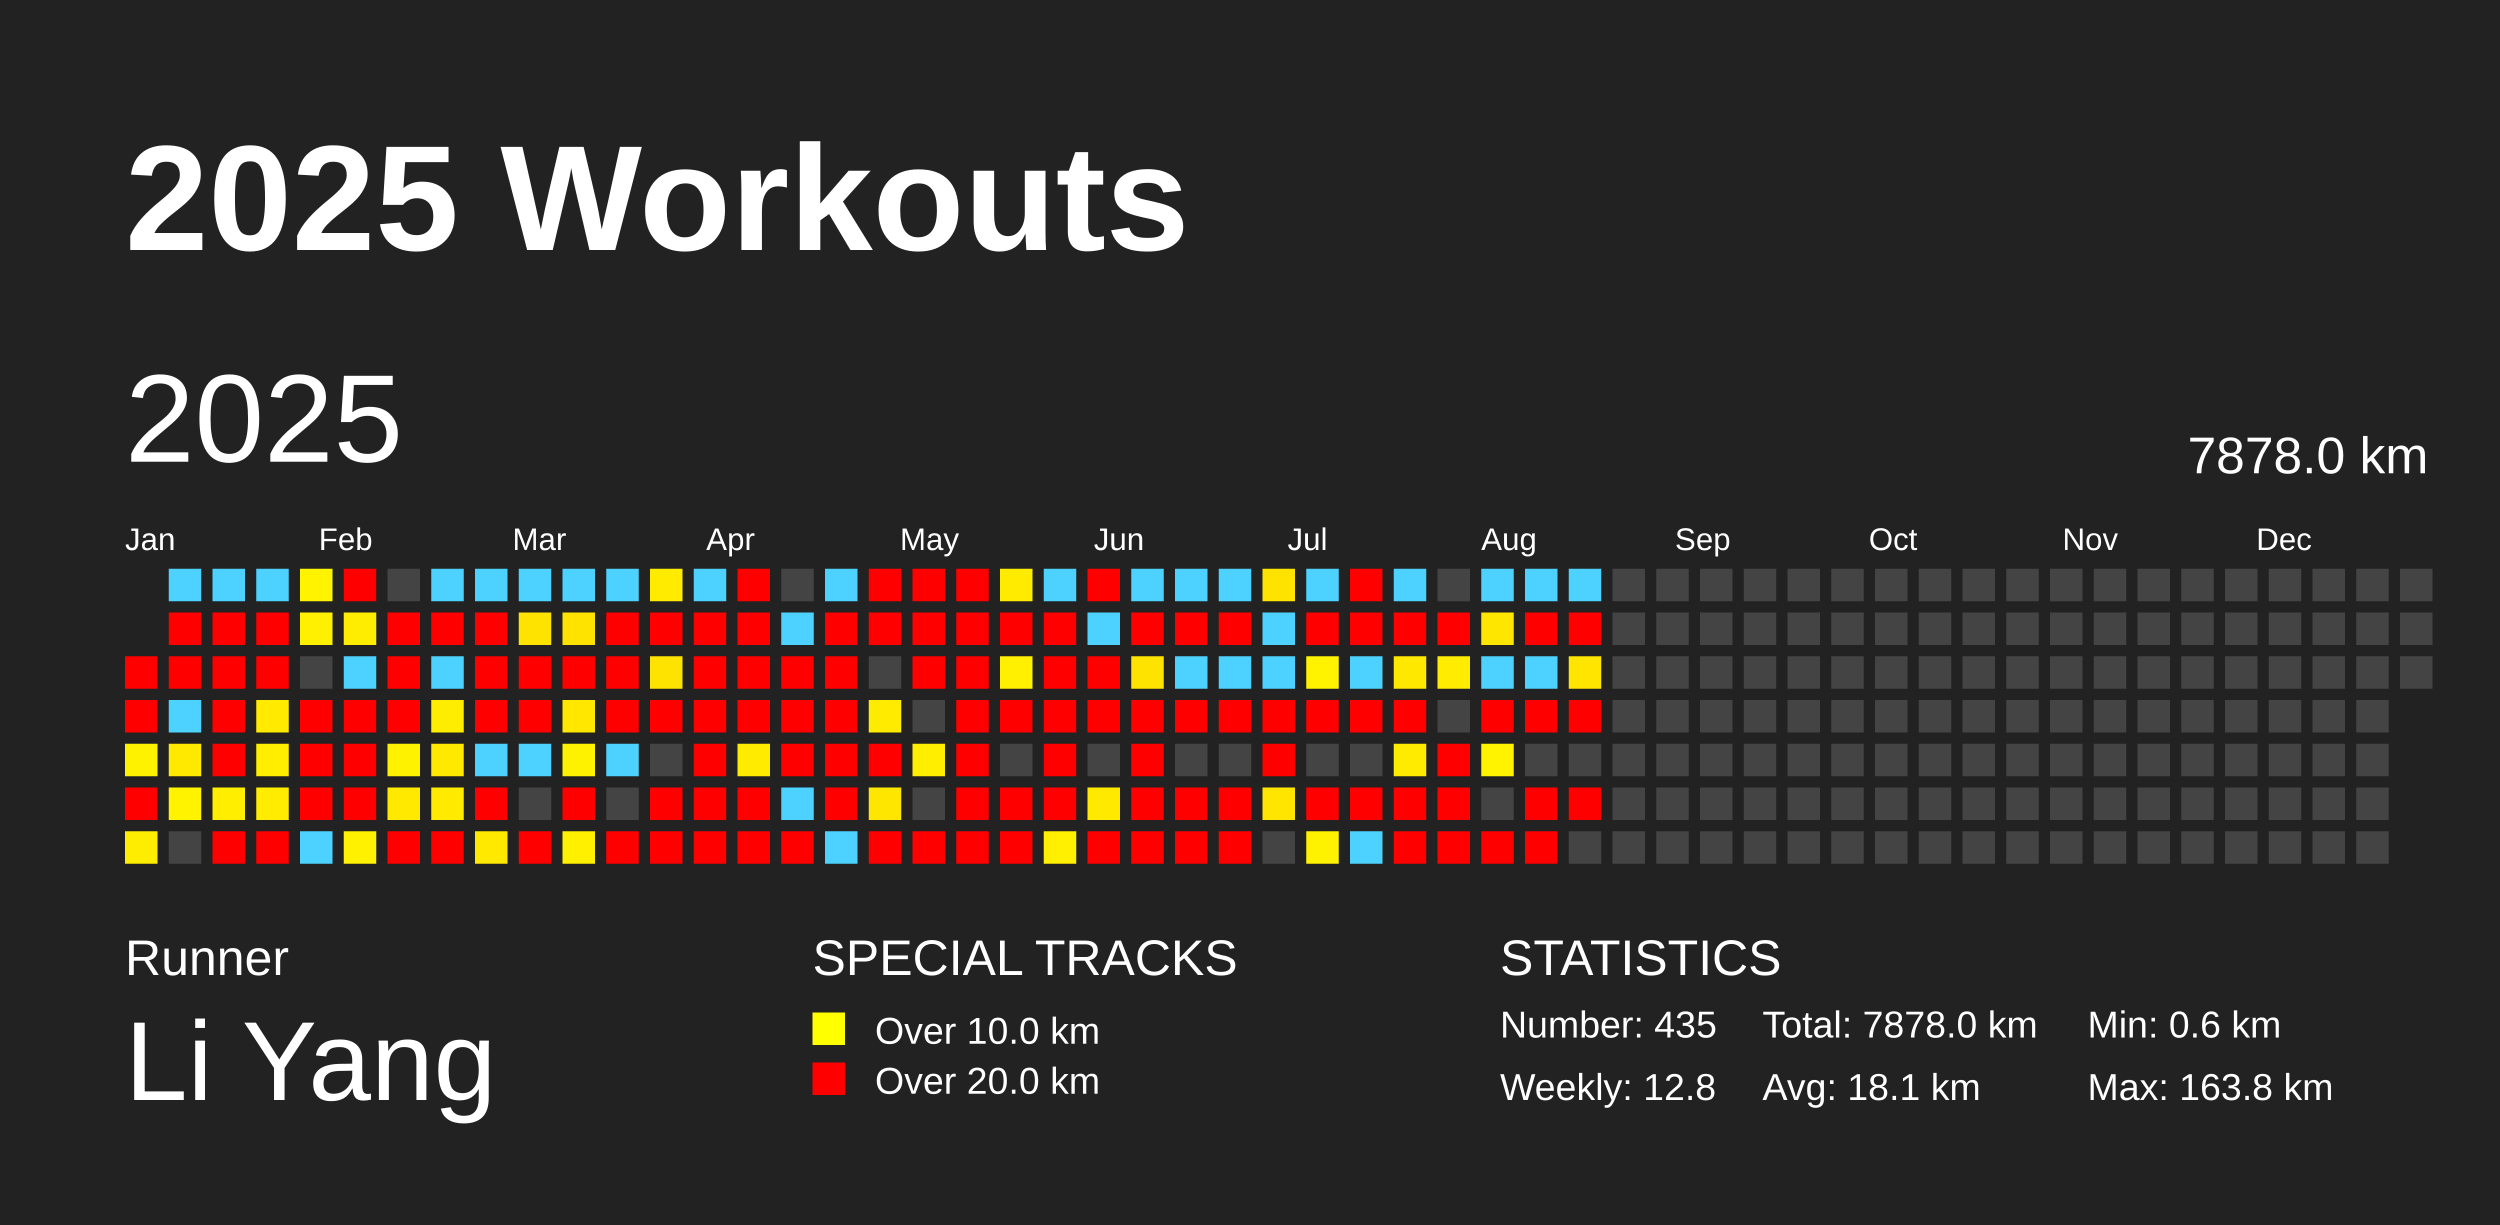
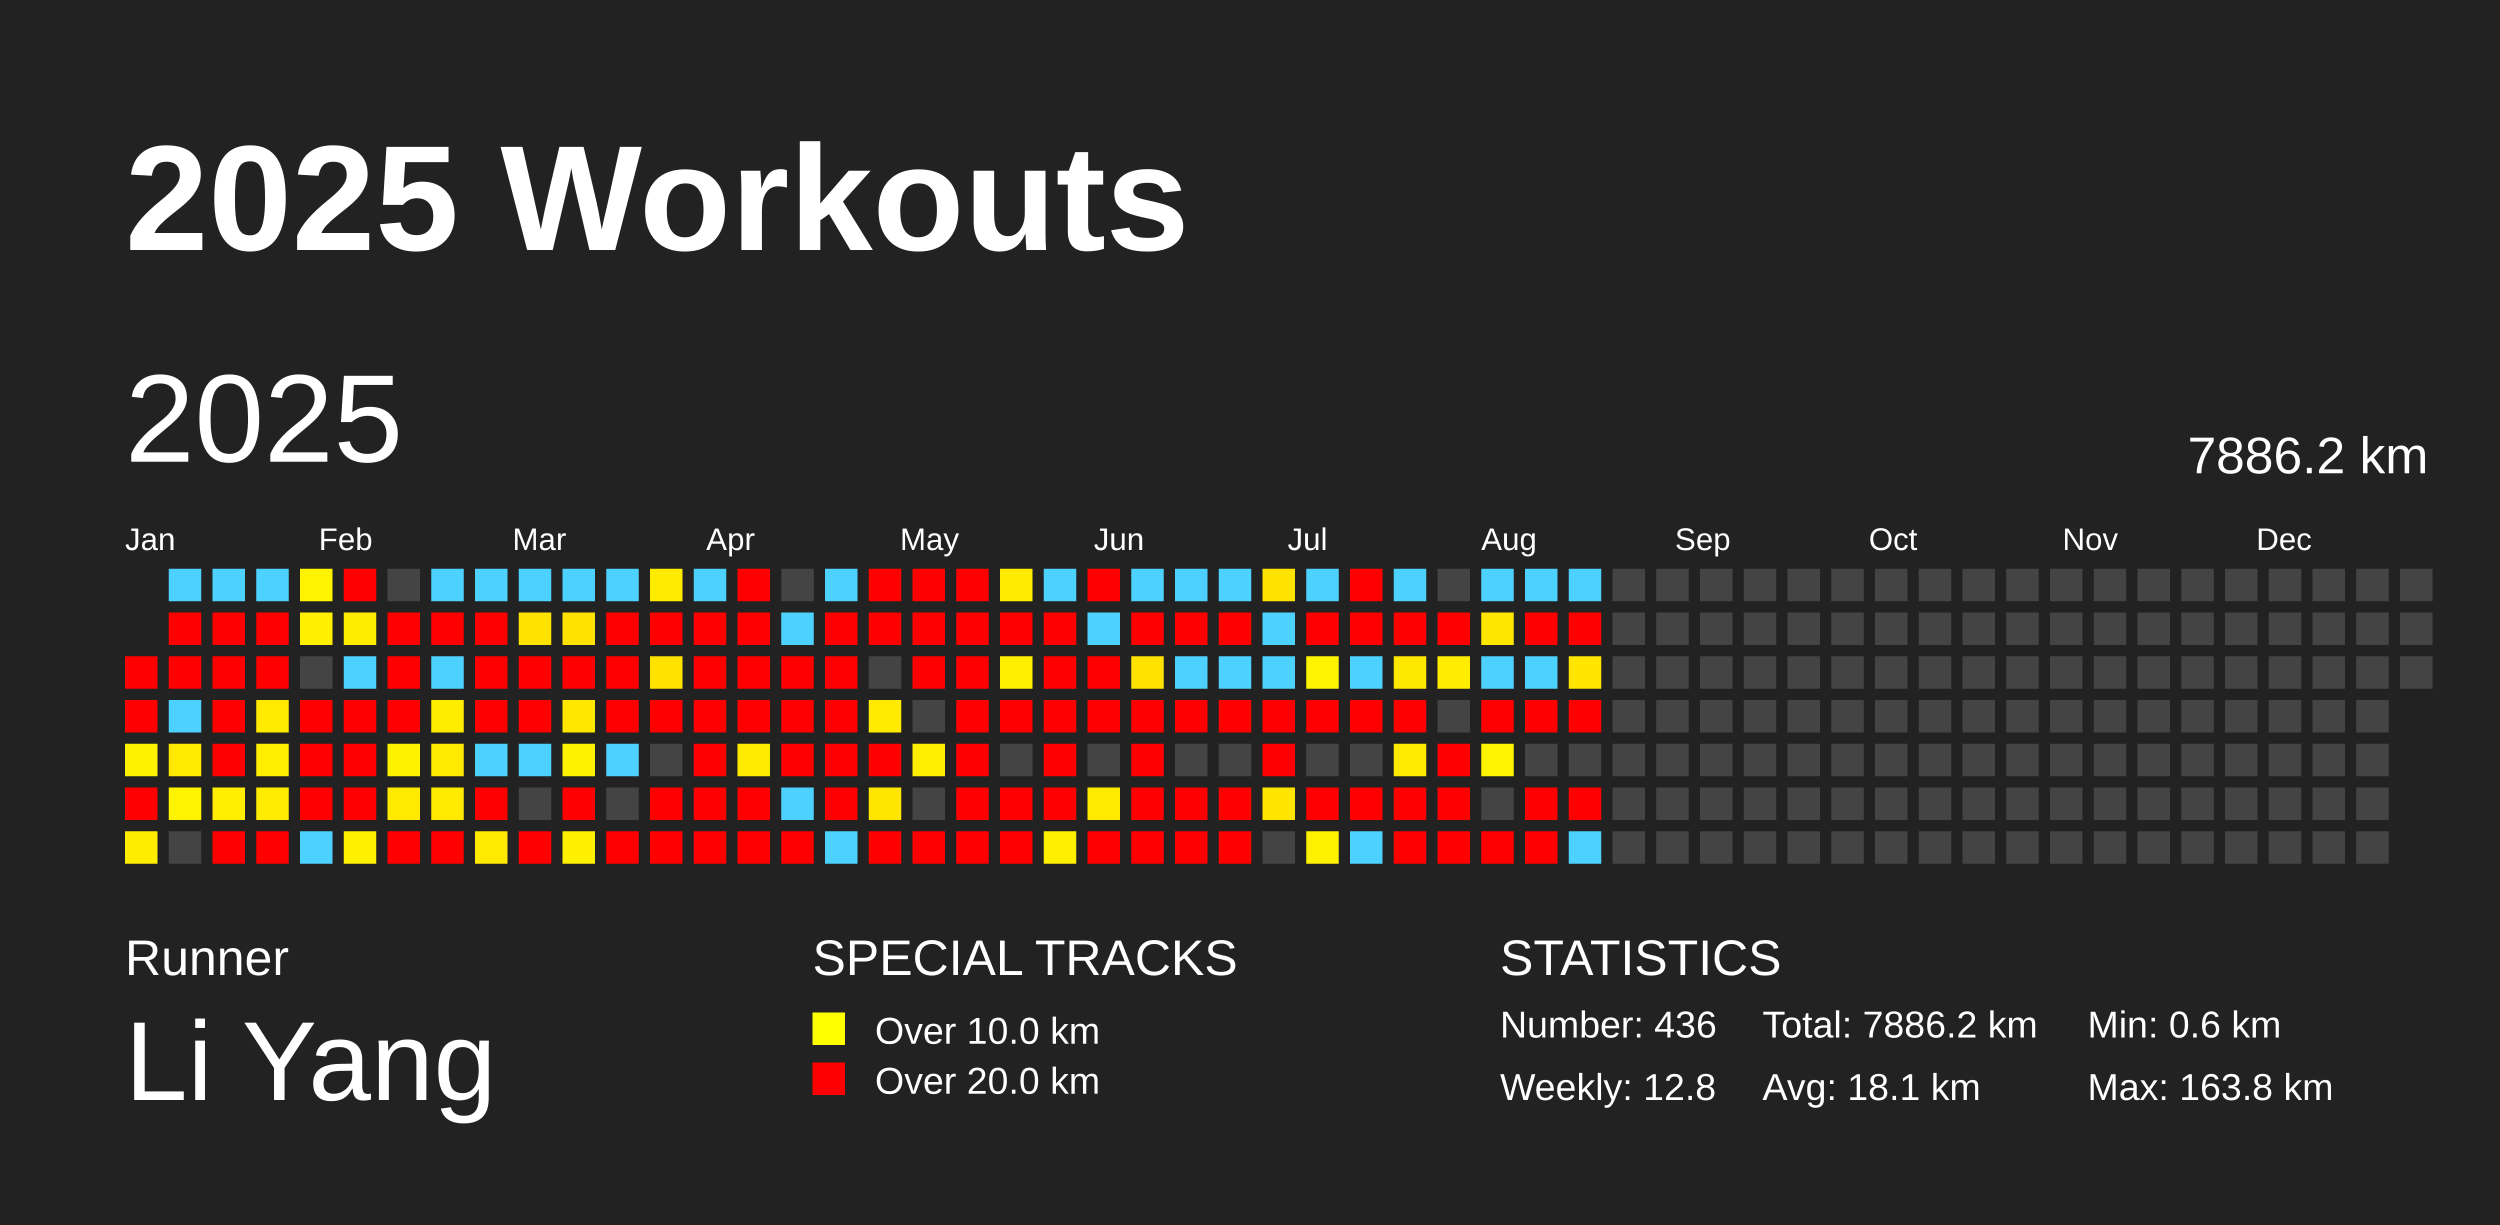
<svg xmlns="http://www.w3.org/2000/svg" baseProfile="full" height="98mm" version="1.1" viewBox="0,0,200,98" width="200mm">
  <defs />
  <rect fill="#222222" height="98" width="200" x="0" y="0" />
  <text fill="#FFFFFF" style="font-size:12px; font-family:Arial; font-weight:bold;" x="10" y="20">2025 Workouts</text>
  <text fill="#FFFFFF" style="font-size:4px; font-family:Arial" x="10" y="78">Runner</text>
  <text fill="#FFFFFF" style="font-size:9px; font-family:Arial" x="10" y="88">Li Yang</text>
  <text fill="#FFFFFF" style="font-size:4px; font-family:Arial" x="65" y="78">SPECIAL TRACKS</text>
  <rect fill="yellow" height="2.6" width="2.6" x="65" y="81" />
  <text fill="#FFFFFF" style="font-size:3px; font-family:Arial" x="70" y="83.5">Over 10.0 km</text>
  <rect fill="red" height="2.6" width="2.6" x="65" y="85" />
  <text fill="#FFFFFF" style="font-size:3px; font-family:Arial" x="70" y="87.5">Over 20.0 km</text>
  <text fill="#FFFFFF" style="font-size:4px; font-family:Arial" x="120" y="78">STATISTICS</text>
-   <text fill="#FFFFFF" style="font-size:3px; font-family:Arial" x="120" y="83">Number: 435</text>
+   <text fill="#FFFFFF" style="font-size:3px; font-family:Arial" x="120" y="83">Number: 436</text>
  <text fill="#FFFFFF" style="font-size:3px; font-family:Arial" x="120" y="88">Weekly: 12.8</text>
-   <text fill="#FFFFFF" style="font-size:3px; font-family:Arial" x="141" y="83">Total: 7878.0 km</text>
+   <text fill="#FFFFFF" style="font-size:3px; font-family:Arial" x="141" y="83">Total: 7886.2 km</text>
  <text fill="#FFFFFF" style="font-size:3px; font-family:Arial" x="141" y="88">Avg: 18.1 km</text>
  <text fill="#FFFFFF" style="font-size:3px; font-family:Arial" x="167" y="83">Min: 0.6 km</text>
  <text fill="#FFFFFF" style="font-size:3px; font-family:Arial" x="167" y="88">Max: 163.8 km</text>
  <text dominant-baseline="hanging" fill="#FFFFFF" style="font-size:10.0px; font-family:Arial;" x="10" y="30">2025</text>
-   <text dominant-baseline="hanging" fill="#FFFFFF" style="font-size:4.125px; font-family:Arial;" x="175" y="35">7878.0 km</text>
+   <text dominant-baseline="hanging" fill="#FFFFFF" style="font-size:4.125px; font-family:Arial;" x="175" y="35">7886.2 km</text>
  <text fill="#FFFFFF" style="font-size:2.5px; font-family:Arial" x="10.0" y="44">Jan</text>
  <text fill="#FFFFFF" style="font-size:2.5px; font-family:Arial" x="25.5" y="44">Feb</text>
  <text fill="#FFFFFF" style="font-size:2.5px; font-family:Arial" x="41.0" y="44">Mar</text>
  <text fill="#FFFFFF" style="font-size:2.5px; font-family:Arial" x="56.5" y="44">Apr</text>
  <text fill="#FFFFFF" style="font-size:2.5px; font-family:Arial" x="72.0" y="44">May</text>
  <text fill="#FFFFFF" style="font-size:2.5px; font-family:Arial" x="87.5" y="44">Jun</text>
  <text fill="#FFFFFF" style="font-size:2.5px; font-family:Arial" x="103.0" y="44">Jul</text>
  <text fill="#FFFFFF" style="font-size:2.5px; font-family:Arial" x="118.5" y="44">Aug</text>
  <text fill="#FFFFFF" style="font-size:2.5px; font-family:Arial" x="134.0" y="44">Sep</text>
  <text fill="#FFFFFF" style="font-size:2.5px; font-family:Arial" x="149.5" y="44">Oct</text>
  <text fill="#FFFFFF" style="font-size:2.5px; font-family:Arial" x="165.0" y="44">Nov</text>
  <text fill="#FFFFFF" style="font-size:2.5px; font-family:Arial" x="180.5" y="44">Dec</text>
  <rect fill="red" height="2.6" width="2.6" x="10.0" y="52.5" />
  <rect fill="red" height="2.6" width="2.6" x="10.0" y="56.0" />
  <rect fill="#fff200" height="2.6" width="2.6" x="10.0" y="59.5" />
  <rect fill="red" height="2.6" width="2.6" x="10.0" y="63.0" />
  <rect fill="#ffed00" height="2.6" width="2.6" x="10.0" y="66.5" />
  <rect fill="#4dd2ff" height="2.6" width="2.6" x="13.5" y="45.5" />
  <rect fill="red" height="2.6" width="2.6" x="13.5" y="49.0" />
  <rect fill="red" height="2.6" width="2.6" x="13.5" y="52.5" />
  <rect fill="#4dd2ff" height="2.6" width="2.6" x="13.5" y="56.0" />
  <rect fill="#ffe900" height="2.6" width="2.6" x="13.5" y="59.5" />
  <rect fill="#fff300" height="2.6" width="2.6" x="13.5" y="63.0" />
  <rect fill="#444444" height="2.6" width="2.6" x="13.5" y="66.5" />
  <rect fill="#4dd2ff" height="2.6" width="2.6" x="17.0" y="45.5" />
  <rect fill="red" height="2.6" width="2.6" x="17.0" y="49.0" />
  <rect fill="red" height="2.6" width="2.6" x="17.0" y="52.5" />
  <rect fill="red" height="2.6" width="2.6" x="17.0" y="56.0" />
  <rect fill="red" height="2.6" width="2.6" x="17.0" y="59.5" />
  <rect fill="#ffee00" height="2.6" width="2.6" x="17.0" y="63.0" />
  <rect fill="red" height="2.6" width="2.6" x="17.0" y="66.5" />
  <rect fill="#4dd2ff" height="2.6" width="2.6" x="20.5" y="45.5" />
  <rect fill="red" height="2.6" width="2.6" x="20.5" y="49.0" />
  <rect fill="red" height="2.6" width="2.6" x="20.5" y="52.5" />
  <rect fill="#ffea00" height="2.6" width="2.6" x="20.5" y="56.0" />
  <rect fill="#ffee00" height="2.6" width="2.6" x="20.5" y="59.5" />
  <rect fill="#ffec00" height="2.6" width="2.6" x="20.5" y="63.0" />
  <rect fill="red" height="2.6" width="2.6" x="20.5" y="66.5" />
  <rect fill="#fff300" height="2.6" width="2.6" x="24.0" y="45.5" />
  <rect fill="#ffef00" height="2.6" width="2.6" x="24.0" y="49.0" />
  <rect fill="#444444" height="2.6" width="2.6" x="24.0" y="52.5" />
  <rect fill="red" height="2.6" width="2.6" x="24.0" y="56.0" />
  <rect fill="red" height="2.6" width="2.6" x="24.0" y="59.5" />
  <rect fill="red" height="2.6" width="2.6" x="24.0" y="63.0" />
  <rect fill="#4dd2ff" height="2.6" width="2.6" x="24.0" y="66.5" />
  <rect fill="red" height="2.6" width="2.6" x="27.5" y="45.5" />
  <rect fill="#ffed00" height="2.6" width="2.6" x="27.5" y="49.0" />
  <rect fill="#4dd2ff" height="2.6" width="2.6" x="27.5" y="52.5" />
  <rect fill="red" height="2.6" width="2.6" x="27.5" y="56.0" />
  <rect fill="red" height="2.6" width="2.6" x="27.5" y="59.5" />
  <rect fill="red" height="2.6" width="2.6" x="27.5" y="63.0" />
  <rect fill="#fff100" height="2.6" width="2.6" x="27.5" y="66.5" />
  <rect fill="#444444" height="2.6" width="2.6" x="31.0" y="45.5" />
  <rect fill="red" height="2.6" width="2.6" x="31.0" y="49.0" />
  <rect fill="red" height="2.6" width="2.6" x="31.0" y="52.5" />
  <rect fill="red" height="2.6" width="2.6" x="31.0" y="56.0" />
  <rect fill="#fff200" height="2.6" width="2.6" x="31.0" y="59.5" />
  <rect fill="#ffe900" height="2.6" width="2.6" x="31.0" y="63.0" />
  <rect fill="red" height="2.6" width="2.6" x="31.0" y="66.5" />
  <rect fill="#4dd2ff" height="2.6" width="2.6" x="34.5" y="45.5" />
  <rect fill="red" height="2.6" width="2.6" x="34.5" y="49.0" />
  <rect fill="#4dd2ff" height="2.6" width="2.6" x="34.5" y="52.5" />
  <rect fill="#ffed00" height="2.6" width="2.6" x="34.5" y="56.0" />
  <rect fill="#ffe900" height="2.6" width="2.6" x="34.5" y="59.5" />
  <rect fill="#ffea00" height="2.6" width="2.6" x="34.5" y="63.0" />
  <rect fill="red" height="2.6" width="2.6" x="34.5" y="66.5" />
  <rect fill="#4dd2ff" height="2.6" width="2.6" x="38.0" y="45.5" />
  <rect fill="red" height="2.6" width="2.6" x="38.0" y="49.0" />
  <rect fill="red" height="2.6" width="2.6" x="38.0" y="52.5" />
  <rect fill="red" height="2.6" width="2.6" x="38.0" y="56.0" />
  <rect fill="#4dd2ff" height="2.6" width="2.6" x="38.0" y="59.5" />
  <rect fill="red" height="2.6" width="2.6" x="38.0" y="63.0" />
  <rect fill="#ffe900" height="2.6" width="2.6" x="38.0" y="66.5" />
  <rect fill="#4dd2ff" height="2.6" width="2.6" x="41.5" y="45.5" />
  <rect fill="#ffe300" height="2.6" width="2.6" x="41.5" y="49.0" />
  <rect fill="red" height="2.6" width="2.6" x="41.5" y="52.5" />
  <rect fill="red" height="2.6" width="2.6" x="41.5" y="56.0" />
  <rect fill="#4dd2ff" height="2.6" width="2.6" x="41.5" y="59.5" />
  <rect fill="#444444" height="2.6" width="2.6" x="41.5" y="63.0" />
  <rect fill="red" height="2.6" width="2.6" x="41.5" y="66.5" />
  <rect fill="#4dd2ff" height="2.6" width="2.6" x="45.0" y="45.5" />
  <rect fill="#ffe300" height="2.6" width="2.6" x="45.0" y="49.0" />
  <rect fill="red" height="2.6" width="2.6" x="45.0" y="52.5" />
  <rect fill="#ffe700" height="2.6" width="2.6" x="45.0" y="56.0" />
  <rect fill="#fff200" height="2.6" width="2.6" x="45.0" y="59.5" />
  <rect fill="red" height="2.6" width="2.6" x="45.0" y="63.0" />
  <rect fill="#fff000" height="2.6" width="2.6" x="45.0" y="66.5" />
  <rect fill="#4dd2ff" height="2.6" width="2.6" x="48.5" y="45.5" />
  <rect fill="red" height="2.6" width="2.6" x="48.5" y="49.0" />
  <rect fill="red" height="2.6" width="2.6" x="48.5" y="52.5" />
  <rect fill="red" height="2.6" width="2.6" x="48.5" y="56.0" />
  <rect fill="#4dd2ff" height="2.6" width="2.6" x="48.5" y="59.5" />
  <rect fill="#444444" height="2.6" width="2.6" x="48.5" y="63.0" />
  <rect fill="red" height="2.6" width="2.6" x="48.5" y="66.5" />
  <rect fill="#ffeb00" height="2.6" width="2.6" x="52.0" y="45.5" />
  <rect fill="red" height="2.6" width="2.6" x="52.0" y="49.0" />
  <rect fill="#ffe300" height="2.6" width="2.6" x="52.0" y="52.5" />
  <rect fill="red" height="2.6" width="2.6" x="52.0" y="56.0" />
  <rect fill="#444444" height="2.6" width="2.6" x="52.0" y="59.5" />
  <rect fill="red" height="2.6" width="2.6" x="52.0" y="63.0" />
  <rect fill="red" height="2.6" width="2.6" x="52.0" y="66.5" />
  <rect fill="#4dd2ff" height="2.6" width="2.6" x="55.5" y="45.5" />
  <rect fill="red" height="2.6" width="2.6" x="55.5" y="49.0" />
  <rect fill="red" height="2.6" width="2.6" x="55.5" y="52.5" />
  <rect fill="red" height="2.6" width="2.6" x="55.5" y="56.0" />
  <rect fill="red" height="2.6" width="2.6" x="55.5" y="59.5" />
  <rect fill="red" height="2.6" width="2.6" x="55.5" y="63.0" />
  <rect fill="red" height="2.6" width="2.6" x="55.5" y="66.5" />
  <rect fill="red" height="2.6" width="2.6" x="59.0" y="45.5" />
  <rect fill="red" height="2.6" width="2.6" x="59.0" y="49.0" />
  <rect fill="red" height="2.6" width="2.6" x="59.0" y="52.5" />
  <rect fill="red" height="2.6" width="2.6" x="59.0" y="56.0" />
  <rect fill="#ffeb00" height="2.6" width="2.6" x="59.0" y="59.5" />
  <rect fill="red" height="2.6" width="2.6" x="59.0" y="63.0" />
  <rect fill="red" height="2.6" width="2.6" x="59.0" y="66.5" />
  <rect fill="#444444" height="2.6" width="2.6" x="62.5" y="45.5" />
  <rect fill="#4dd2ff" height="2.6" width="2.6" x="62.5" y="49.0" />
  <rect fill="red" height="2.6" width="2.6" x="62.5" y="52.5" />
  <rect fill="red" height="2.6" width="2.6" x="62.5" y="56.0" />
  <rect fill="red" height="2.6" width="2.6" x="62.5" y="59.5" />
  <rect fill="#4dd2ff" height="2.6" width="2.6" x="62.5" y="63.0" />
  <rect fill="red" height="2.6" width="2.6" x="62.5" y="66.5" />
  <rect fill="#4dd2ff" height="2.6" width="2.6" x="66.0" y="45.5" />
  <rect fill="red" height="2.6" width="2.6" x="66.0" y="49.0" />
  <rect fill="red" height="2.6" width="2.6" x="66.0" y="52.5" />
  <rect fill="red" height="2.6" width="2.6" x="66.0" y="56.0" />
  <rect fill="red" height="2.6" width="2.6" x="66.0" y="59.5" />
  <rect fill="red" height="2.6" width="2.6" x="66.0" y="63.0" />
  <rect fill="#4dd2ff" height="2.6" width="2.6" x="66.0" y="66.5" />
  <rect fill="red" height="2.6" width="2.6" x="69.5" y="45.5" />
  <rect fill="red" height="2.6" width="2.6" x="69.5" y="49.0" />
  <rect fill="#444444" height="2.6" width="2.6" x="69.5" y="52.5" />
  <rect fill="#ffeb00" height="2.6" width="2.6" x="69.5" y="56.0" />
  <rect fill="red" height="2.6" width="2.6" x="69.5" y="59.5" />
  <rect fill="#ffe600" height="2.6" width="2.6" x="69.5" y="63.0" />
  <rect fill="red" height="2.6" width="2.6" x="69.5" y="66.5" />
  <rect fill="red" height="2.6" width="2.6" x="73.0" y="45.5" />
  <rect fill="red" height="2.6" width="2.6" x="73.0" y="49.0" />
  <rect fill="red" height="2.6" width="2.6" x="73.0" y="52.5" />
  <rect fill="#444444" height="2.6" width="2.6" x="73.0" y="56.0" />
  <rect fill="#ffee00" height="2.6" width="2.6" x="73.0" y="59.5" />
  <rect fill="#444444" height="2.6" width="2.6" x="73.0" y="63.0" />
  <rect fill="red" height="2.6" width="2.6" x="73.0" y="66.5" />
  <rect fill="red" height="2.6" width="2.6" x="76.5" y="45.5" />
  <rect fill="red" height="2.6" width="2.6" x="76.5" y="49.0" />
  <rect fill="red" height="2.6" width="2.6" x="76.5" y="52.5" />
  <rect fill="red" height="2.6" width="2.6" x="76.5" y="56.0" />
  <rect fill="red" height="2.6" width="2.6" x="76.5" y="59.5" />
  <rect fill="red" height="2.6" width="2.6" x="76.5" y="63.0" />
  <rect fill="red" height="2.6" width="2.6" x="76.5" y="66.5" />
  <rect fill="#ffeb00" height="2.6" width="2.6" x="80.0" y="45.5" />
  <rect fill="red" height="2.6" width="2.6" x="80.0" y="49.0" />
  <rect fill="#ffef00" height="2.6" width="2.6" x="80.0" y="52.5" />
  <rect fill="red" height="2.6" width="2.6" x="80.0" y="56.0" />
  <rect fill="#444444" height="2.6" width="2.6" x="80.0" y="59.5" />
  <rect fill="red" height="2.6" width="2.6" x="80.0" y="63.0" />
  <rect fill="red" height="2.6" width="2.6" x="80.0" y="66.5" />
  <rect fill="#4dd2ff" height="2.6" width="2.6" x="83.5" y="45.5" />
  <rect fill="red" height="2.6" width="2.6" x="83.5" y="49.0" />
  <rect fill="red" height="2.6" width="2.6" x="83.5" y="52.5" />
  <rect fill="red" height="2.6" width="2.6" x="83.5" y="56.0" />
  <rect fill="red" height="2.6" width="2.6" x="83.5" y="59.5" />
  <rect fill="red" height="2.6" width="2.6" x="83.5" y="63.0" />
  <rect fill="#ffef00" height="2.6" width="2.6" x="83.5" y="66.5" />
  <rect fill="red" height="2.6" width="2.6" x="87.0" y="45.5" />
  <rect fill="#4dd2ff" height="2.6" width="2.6" x="87.0" y="49.0" />
  <rect fill="red" height="2.6" width="2.6" x="87.0" y="52.5" />
  <rect fill="red" height="2.6" width="2.6" x="87.0" y="56.0" />
  <rect fill="#444444" height="2.6" width="2.6" x="87.0" y="59.5" />
  <rect fill="#ffe900" height="2.6" width="2.6" x="87.0" y="63.0" />
  <rect fill="red" height="2.6" width="2.6" x="87.0" y="66.5" />
  <rect fill="#4dd2ff" height="2.6" width="2.6" x="90.5" y="45.5" />
  <rect fill="red" height="2.6" width="2.6" x="90.5" y="49.0" />
  <rect fill="#ffe300" height="2.6" width="2.6" x="90.5" y="52.5" />
  <rect fill="red" height="2.6" width="2.6" x="90.5" y="56.0" />
  <rect fill="red" height="2.6" width="2.6" x="90.5" y="59.5" />
  <rect fill="red" height="2.6" width="2.6" x="90.5" y="63.0" />
  <rect fill="red" height="2.6" width="2.6" x="90.5" y="66.5" />
  <rect fill="#4dd2ff" height="2.6" width="2.6" x="94.0" y="45.5" />
  <rect fill="red" height="2.6" width="2.6" x="94.0" y="49.0" />
  <rect fill="#4dd2ff" height="2.6" width="2.6" x="94.0" y="52.5" />
  <rect fill="red" height="2.6" width="2.6" x="94.0" y="56.0" />
  <rect fill="#444444" height="2.6" width="2.6" x="94.0" y="59.5" />
  <rect fill="red" height="2.6" width="2.6" x="94.0" y="63.0" />
  <rect fill="red" height="2.6" width="2.6" x="94.0" y="66.5" />
  <rect fill="#4dd2ff" height="2.6" width="2.6" x="97.5" y="45.5" />
  <rect fill="red" height="2.6" width="2.6" x="97.5" y="49.0" />
  <rect fill="#4dd2ff" height="2.6" width="2.6" x="97.5" y="52.5" />
  <rect fill="red" height="2.6" width="2.6" x="97.5" y="56.0" />
  <rect fill="#444444" height="2.6" width="2.6" x="97.5" y="59.5" />
  <rect fill="red" height="2.6" width="2.6" x="97.5" y="63.0" />
  <rect fill="red" height="2.6" width="2.6" x="97.5" y="66.5" />
  <rect fill="#ffe300" height="2.6" width="2.6" x="101.0" y="45.5" />
  <rect fill="#4dd2ff" height="2.6" width="2.6" x="101.0" y="49.0" />
  <rect fill="#4dd2ff" height="2.6" width="2.6" x="101.0" y="52.5" />
  <rect fill="red" height="2.6" width="2.6" x="101.0" y="56.0" />
  <rect fill="red" height="2.6" width="2.6" x="101.0" y="59.5" />
  <rect fill="#ffe500" height="2.6" width="2.6" x="101.0" y="63.0" />
  <rect fill="#444444" height="2.6" width="2.6" x="101.0" y="66.5" />
  <rect fill="#4dd2ff" height="2.6" width="2.6" x="104.5" y="45.5" />
  <rect fill="red" height="2.6" width="2.6" x="104.5" y="49.0" />
  <rect fill="#fff300" height="2.6" width="2.6" x="104.5" y="52.5" />
  <rect fill="red" height="2.6" width="2.6" x="104.5" y="56.0" />
  <rect fill="#444444" height="2.6" width="2.6" x="104.5" y="59.5" />
  <rect fill="red" height="2.6" width="2.6" x="104.5" y="63.0" />
  <rect fill="#fff200" height="2.6" width="2.6" x="104.5" y="66.5" />
  <rect fill="red" height="2.6" width="2.6" x="108.0" y="45.5" />
  <rect fill="red" height="2.6" width="2.6" x="108.0" y="49.0" />
  <rect fill="#4dd2ff" height="2.6" width="2.6" x="108.0" y="52.5" />
  <rect fill="red" height="2.6" width="2.6" x="108.0" y="56.0" />
  <rect fill="#444444" height="2.6" width="2.6" x="108.0" y="59.5" />
  <rect fill="red" height="2.6" width="2.6" x="108.0" y="63.0" />
  <rect fill="#4dd2ff" height="2.6" width="2.6" x="108.0" y="66.5" />
  <rect fill="#4dd2ff" height="2.6" width="2.6" x="111.5" y="45.5" />
  <rect fill="red" height="2.6" width="2.6" x="111.5" y="49.0" />
  <rect fill="#ffe800" height="2.6" width="2.6" x="111.5" y="52.5" />
  <rect fill="red" height="2.6" width="2.6" x="111.5" y="56.0" />
  <rect fill="#ffeb00" height="2.6" width="2.6" x="111.5" y="59.5" />
  <rect fill="red" height="2.6" width="2.6" x="111.5" y="63.0" />
  <rect fill="red" height="2.6" width="2.6" x="111.5" y="66.5" />
  <rect fill="#444444" height="2.6" width="2.6" x="115.0" y="45.5" />
  <rect fill="red" height="2.6" width="2.6" x="115.0" y="49.0" />
  <rect fill="#ffec00" height="2.6" width="2.6" x="115.0" y="52.5" />
  <rect fill="#444444" height="2.6" width="2.6" x="115.0" y="56.0" />
  <rect fill="red" height="2.6" width="2.6" x="115.0" y="59.5" />
  <rect fill="red" height="2.6" width="2.6" x="115.0" y="63.0" />
  <rect fill="red" height="2.6" width="2.6" x="115.0" y="66.5" />
  <rect fill="#4dd2ff" height="2.6" width="2.6" x="118.5" y="45.5" />
  <rect fill="#ffe600" height="2.6" width="2.6" x="118.5" y="49.0" />
  <rect fill="#4dd2ff" height="2.6" width="2.6" x="118.5" y="52.5" />
  <rect fill="red" height="2.6" width="2.6" x="118.5" y="56.0" />
  <rect fill="#fff300" height="2.6" width="2.6" x="118.5" y="59.5" />
  <rect fill="#444444" height="2.6" width="2.6" x="118.5" y="63.0" />
  <rect fill="red" height="2.6" width="2.6" x="118.5" y="66.5" />
  <rect fill="#4dd2ff" height="2.6" width="2.6" x="122.0" y="45.5" />
  <rect fill="red" height="2.6" width="2.6" x="122.0" y="49.0" />
  <rect fill="#4dd2ff" height="2.6" width="2.6" x="122.0" y="52.5" />
  <rect fill="red" height="2.6" width="2.6" x="122.0" y="56.0" />
  <rect fill="#444444" height="2.6" width="2.6" x="122.0" y="59.5" />
  <rect fill="red" height="2.6" width="2.6" x="122.0" y="63.0" />
  <rect fill="red" height="2.6" width="2.6" x="122.0" y="66.5" />
  <rect fill="#4dd2ff" height="2.6" width="2.6" x="125.5" y="45.5" />
  <rect fill="red" height="2.6" width="2.6" x="125.5" y="49.0" />
  <rect fill="#ffe500" height="2.6" width="2.6" x="125.5" y="52.5" />
  <rect fill="red" height="2.6" width="2.6" x="125.5" y="56.0" />
  <rect fill="#444444" height="2.6" width="2.6" x="125.5" y="59.5" />
  <rect fill="red" height="2.6" width="2.6" x="125.5" y="63.0" />
-   <rect fill="#444444" height="2.6" width="2.6" x="125.5" y="66.5" />
+   <rect fill="#4dd2ff" height="2.6" width="2.6" x="125.5" y="66.5" />
  <rect fill="#444444" height="2.6" width="2.6" x="129.0" y="45.5" />
  <rect fill="#444444" height="2.6" width="2.6" x="129.0" y="49.0" />
  <rect fill="#444444" height="2.6" width="2.6" x="129.0" y="52.5" />
  <rect fill="#444444" height="2.6" width="2.6" x="129.0" y="56.0" />
  <rect fill="#444444" height="2.6" width="2.6" x="129.0" y="59.5" />
  <rect fill="#444444" height="2.6" width="2.6" x="129.0" y="63.0" />
  <rect fill="#444444" height="2.6" width="2.6" x="129.0" y="66.5" />
  <rect fill="#444444" height="2.6" width="2.6" x="132.5" y="45.5" />
  <rect fill="#444444" height="2.6" width="2.6" x="132.5" y="49.0" />
  <rect fill="#444444" height="2.6" width="2.6" x="132.5" y="52.5" />
  <rect fill="#444444" height="2.6" width="2.6" x="132.5" y="56.0" />
  <rect fill="#444444" height="2.6" width="2.6" x="132.5" y="59.5" />
  <rect fill="#444444" height="2.6" width="2.6" x="132.5" y="63.0" />
  <rect fill="#444444" height="2.6" width="2.6" x="132.5" y="66.5" />
  <rect fill="#444444" height="2.6" width="2.6" x="136.0" y="45.5" />
  <rect fill="#444444" height="2.6" width="2.6" x="136.0" y="49.0" />
  <rect fill="#444444" height="2.6" width="2.6" x="136.0" y="52.5" />
  <rect fill="#444444" height="2.6" width="2.6" x="136.0" y="56.0" />
  <rect fill="#444444" height="2.6" width="2.6" x="136.0" y="59.5" />
  <rect fill="#444444" height="2.6" width="2.6" x="136.0" y="63.0" />
  <rect fill="#444444" height="2.6" width="2.6" x="136.0" y="66.5" />
  <rect fill="#444444" height="2.6" width="2.6" x="139.5" y="45.5" />
  <rect fill="#444444" height="2.6" width="2.6" x="139.5" y="49.0" />
  <rect fill="#444444" height="2.6" width="2.6" x="139.5" y="52.5" />
  <rect fill="#444444" height="2.6" width="2.6" x="139.5" y="56.0" />
  <rect fill="#444444" height="2.6" width="2.6" x="139.5" y="59.5" />
  <rect fill="#444444" height="2.6" width="2.6" x="139.5" y="63.0" />
  <rect fill="#444444" height="2.6" width="2.6" x="139.5" y="66.5" />
  <rect fill="#444444" height="2.6" width="2.6" x="143.0" y="45.5" />
  <rect fill="#444444" height="2.6" width="2.6" x="143.0" y="49.0" />
  <rect fill="#444444" height="2.6" width="2.6" x="143.0" y="52.5" />
  <rect fill="#444444" height="2.6" width="2.6" x="143.0" y="56.0" />
  <rect fill="#444444" height="2.6" width="2.6" x="143.0" y="59.5" />
  <rect fill="#444444" height="2.6" width="2.6" x="143.0" y="63.0" />
  <rect fill="#444444" height="2.6" width="2.6" x="143.0" y="66.5" />
  <rect fill="#444444" height="2.6" width="2.6" x="146.5" y="45.5" />
  <rect fill="#444444" height="2.6" width="2.6" x="146.5" y="49.0" />
  <rect fill="#444444" height="2.6" width="2.6" x="146.5" y="52.5" />
  <rect fill="#444444" height="2.6" width="2.6" x="146.5" y="56.0" />
  <rect fill="#444444" height="2.6" width="2.6" x="146.5" y="59.5" />
  <rect fill="#444444" height="2.6" width="2.6" x="146.5" y="63.0" />
  <rect fill="#444444" height="2.6" width="2.6" x="146.5" y="66.5" />
  <rect fill="#444444" height="2.6" width="2.6" x="150.0" y="45.5" />
  <rect fill="#444444" height="2.6" width="2.6" x="150.0" y="49.0" />
  <rect fill="#444444" height="2.6" width="2.6" x="150.0" y="52.5" />
  <rect fill="#444444" height="2.6" width="2.6" x="150.0" y="56.0" />
  <rect fill="#444444" height="2.6" width="2.6" x="150.0" y="59.5" />
  <rect fill="#444444" height="2.6" width="2.6" x="150.0" y="63.0" />
  <rect fill="#444444" height="2.6" width="2.6" x="150.0" y="66.5" />
  <rect fill="#444444" height="2.6" width="2.6" x="153.5" y="45.5" />
  <rect fill="#444444" height="2.6" width="2.6" x="153.5" y="49.0" />
  <rect fill="#444444" height="2.6" width="2.6" x="153.5" y="52.5" />
  <rect fill="#444444" height="2.6" width="2.6" x="153.5" y="56.0" />
  <rect fill="#444444" height="2.6" width="2.6" x="153.5" y="59.5" />
  <rect fill="#444444" height="2.6" width="2.6" x="153.5" y="63.0" />
  <rect fill="#444444" height="2.6" width="2.6" x="153.5" y="66.5" />
  <rect fill="#444444" height="2.6" width="2.6" x="157.0" y="45.5" />
  <rect fill="#444444" height="2.6" width="2.6" x="157.0" y="49.0" />
  <rect fill="#444444" height="2.6" width="2.6" x="157.0" y="52.5" />
  <rect fill="#444444" height="2.6" width="2.6" x="157.0" y="56.0" />
  <rect fill="#444444" height="2.6" width="2.6" x="157.0" y="59.5" />
  <rect fill="#444444" height="2.6" width="2.6" x="157.0" y="63.0" />
  <rect fill="#444444" height="2.6" width="2.6" x="157.0" y="66.5" />
  <rect fill="#444444" height="2.6" width="2.6" x="160.5" y="45.5" />
  <rect fill="#444444" height="2.6" width="2.6" x="160.5" y="49.0" />
  <rect fill="#444444" height="2.6" width="2.6" x="160.5" y="52.5" />
  <rect fill="#444444" height="2.6" width="2.6" x="160.5" y="56.0" />
  <rect fill="#444444" height="2.6" width="2.6" x="160.5" y="59.5" />
  <rect fill="#444444" height="2.6" width="2.6" x="160.5" y="63.0" />
  <rect fill="#444444" height="2.6" width="2.6" x="160.5" y="66.5" />
  <rect fill="#444444" height="2.6" width="2.6" x="164.0" y="45.5" />
  <rect fill="#444444" height="2.6" width="2.6" x="164.0" y="49.0" />
  <rect fill="#444444" height="2.6" width="2.6" x="164.0" y="52.5" />
  <rect fill="#444444" height="2.6" width="2.6" x="164.0" y="56.0" />
  <rect fill="#444444" height="2.6" width="2.6" x="164.0" y="59.5" />
  <rect fill="#444444" height="2.6" width="2.6" x="164.0" y="63.0" />
  <rect fill="#444444" height="2.6" width="2.6" x="164.0" y="66.5" />
  <rect fill="#444444" height="2.6" width="2.6" x="167.5" y="45.5" />
  <rect fill="#444444" height="2.6" width="2.6" x="167.5" y="49.0" />
  <rect fill="#444444" height="2.6" width="2.6" x="167.5" y="52.5" />
  <rect fill="#444444" height="2.6" width="2.6" x="167.5" y="56.0" />
  <rect fill="#444444" height="2.6" width="2.6" x="167.5" y="59.5" />
  <rect fill="#444444" height="2.6" width="2.6" x="167.5" y="63.0" />
  <rect fill="#444444" height="2.6" width="2.6" x="167.5" y="66.5" />
  <rect fill="#444444" height="2.6" width="2.6" x="171.0" y="45.5" />
  <rect fill="#444444" height="2.6" width="2.6" x="171.0" y="49.0" />
  <rect fill="#444444" height="2.6" width="2.6" x="171.0" y="52.5" />
  <rect fill="#444444" height="2.6" width="2.6" x="171.0" y="56.0" />
  <rect fill="#444444" height="2.6" width="2.6" x="171.0" y="59.5" />
  <rect fill="#444444" height="2.6" width="2.6" x="171.0" y="63.0" />
  <rect fill="#444444" height="2.6" width="2.6" x="171.0" y="66.5" />
  <rect fill="#444444" height="2.6" width="2.6" x="174.5" y="45.5" />
  <rect fill="#444444" height="2.6" width="2.6" x="174.5" y="49.0" />
  <rect fill="#444444" height="2.6" width="2.6" x="174.5" y="52.5" />
  <rect fill="#444444" height="2.6" width="2.6" x="174.5" y="56.0" />
  <rect fill="#444444" height="2.6" width="2.6" x="174.5" y="59.5" />
  <rect fill="#444444" height="2.6" width="2.6" x="174.5" y="63.0" />
  <rect fill="#444444" height="2.6" width="2.6" x="174.5" y="66.5" />
  <rect fill="#444444" height="2.6" width="2.6" x="178.0" y="45.5" />
  <rect fill="#444444" height="2.6" width="2.6" x="178.0" y="49.0" />
  <rect fill="#444444" height="2.6" width="2.6" x="178.0" y="52.5" />
  <rect fill="#444444" height="2.6" width="2.6" x="178.0" y="56.0" />
  <rect fill="#444444" height="2.6" width="2.6" x="178.0" y="59.5" />
  <rect fill="#444444" height="2.6" width="2.6" x="178.0" y="63.0" />
  <rect fill="#444444" height="2.6" width="2.6" x="178.0" y="66.5" />
  <rect fill="#444444" height="2.6" width="2.6" x="181.5" y="45.5" />
  <rect fill="#444444" height="2.6" width="2.6" x="181.5" y="49.0" />
  <rect fill="#444444" height="2.6" width="2.6" x="181.5" y="52.5" />
  <rect fill="#444444" height="2.6" width="2.6" x="181.5" y="56.0" />
  <rect fill="#444444" height="2.6" width="2.6" x="181.5" y="59.5" />
  <rect fill="#444444" height="2.6" width="2.6" x="181.5" y="63.0" />
  <rect fill="#444444" height="2.6" width="2.6" x="181.5" y="66.5" />
  <rect fill="#444444" height="2.6" width="2.6" x="185.0" y="45.5" />
  <rect fill="#444444" height="2.6" width="2.6" x="185.0" y="49.0" />
  <rect fill="#444444" height="2.6" width="2.6" x="185.0" y="52.5" />
  <rect fill="#444444" height="2.6" width="2.6" x="185.0" y="56.0" />
  <rect fill="#444444" height="2.6" width="2.6" x="185.0" y="59.5" />
  <rect fill="#444444" height="2.6" width="2.6" x="185.0" y="63.0" />
  <rect fill="#444444" height="2.6" width="2.6" x="185.0" y="66.5" />
  <rect fill="#444444" height="2.6" width="2.6" x="188.5" y="45.5" />
  <rect fill="#444444" height="2.6" width="2.6" x="188.5" y="49.0" />
  <rect fill="#444444" height="2.6" width="2.6" x="188.5" y="52.5" />
  <rect fill="#444444" height="2.6" width="2.6" x="188.5" y="56.0" />
  <rect fill="#444444" height="2.6" width="2.6" x="188.5" y="59.5" />
  <rect fill="#444444" height="2.6" width="2.6" x="188.5" y="63.0" />
  <rect fill="#444444" height="2.6" width="2.6" x="188.5" y="66.5" />
  <rect fill="#444444" height="2.6" width="2.6" x="192.0" y="45.5" />
  <rect fill="#444444" height="2.6" width="2.6" x="192.0" y="49.0" />
  <rect fill="#444444" height="2.6" width="2.6" x="192.0" y="52.5" />
</svg>
